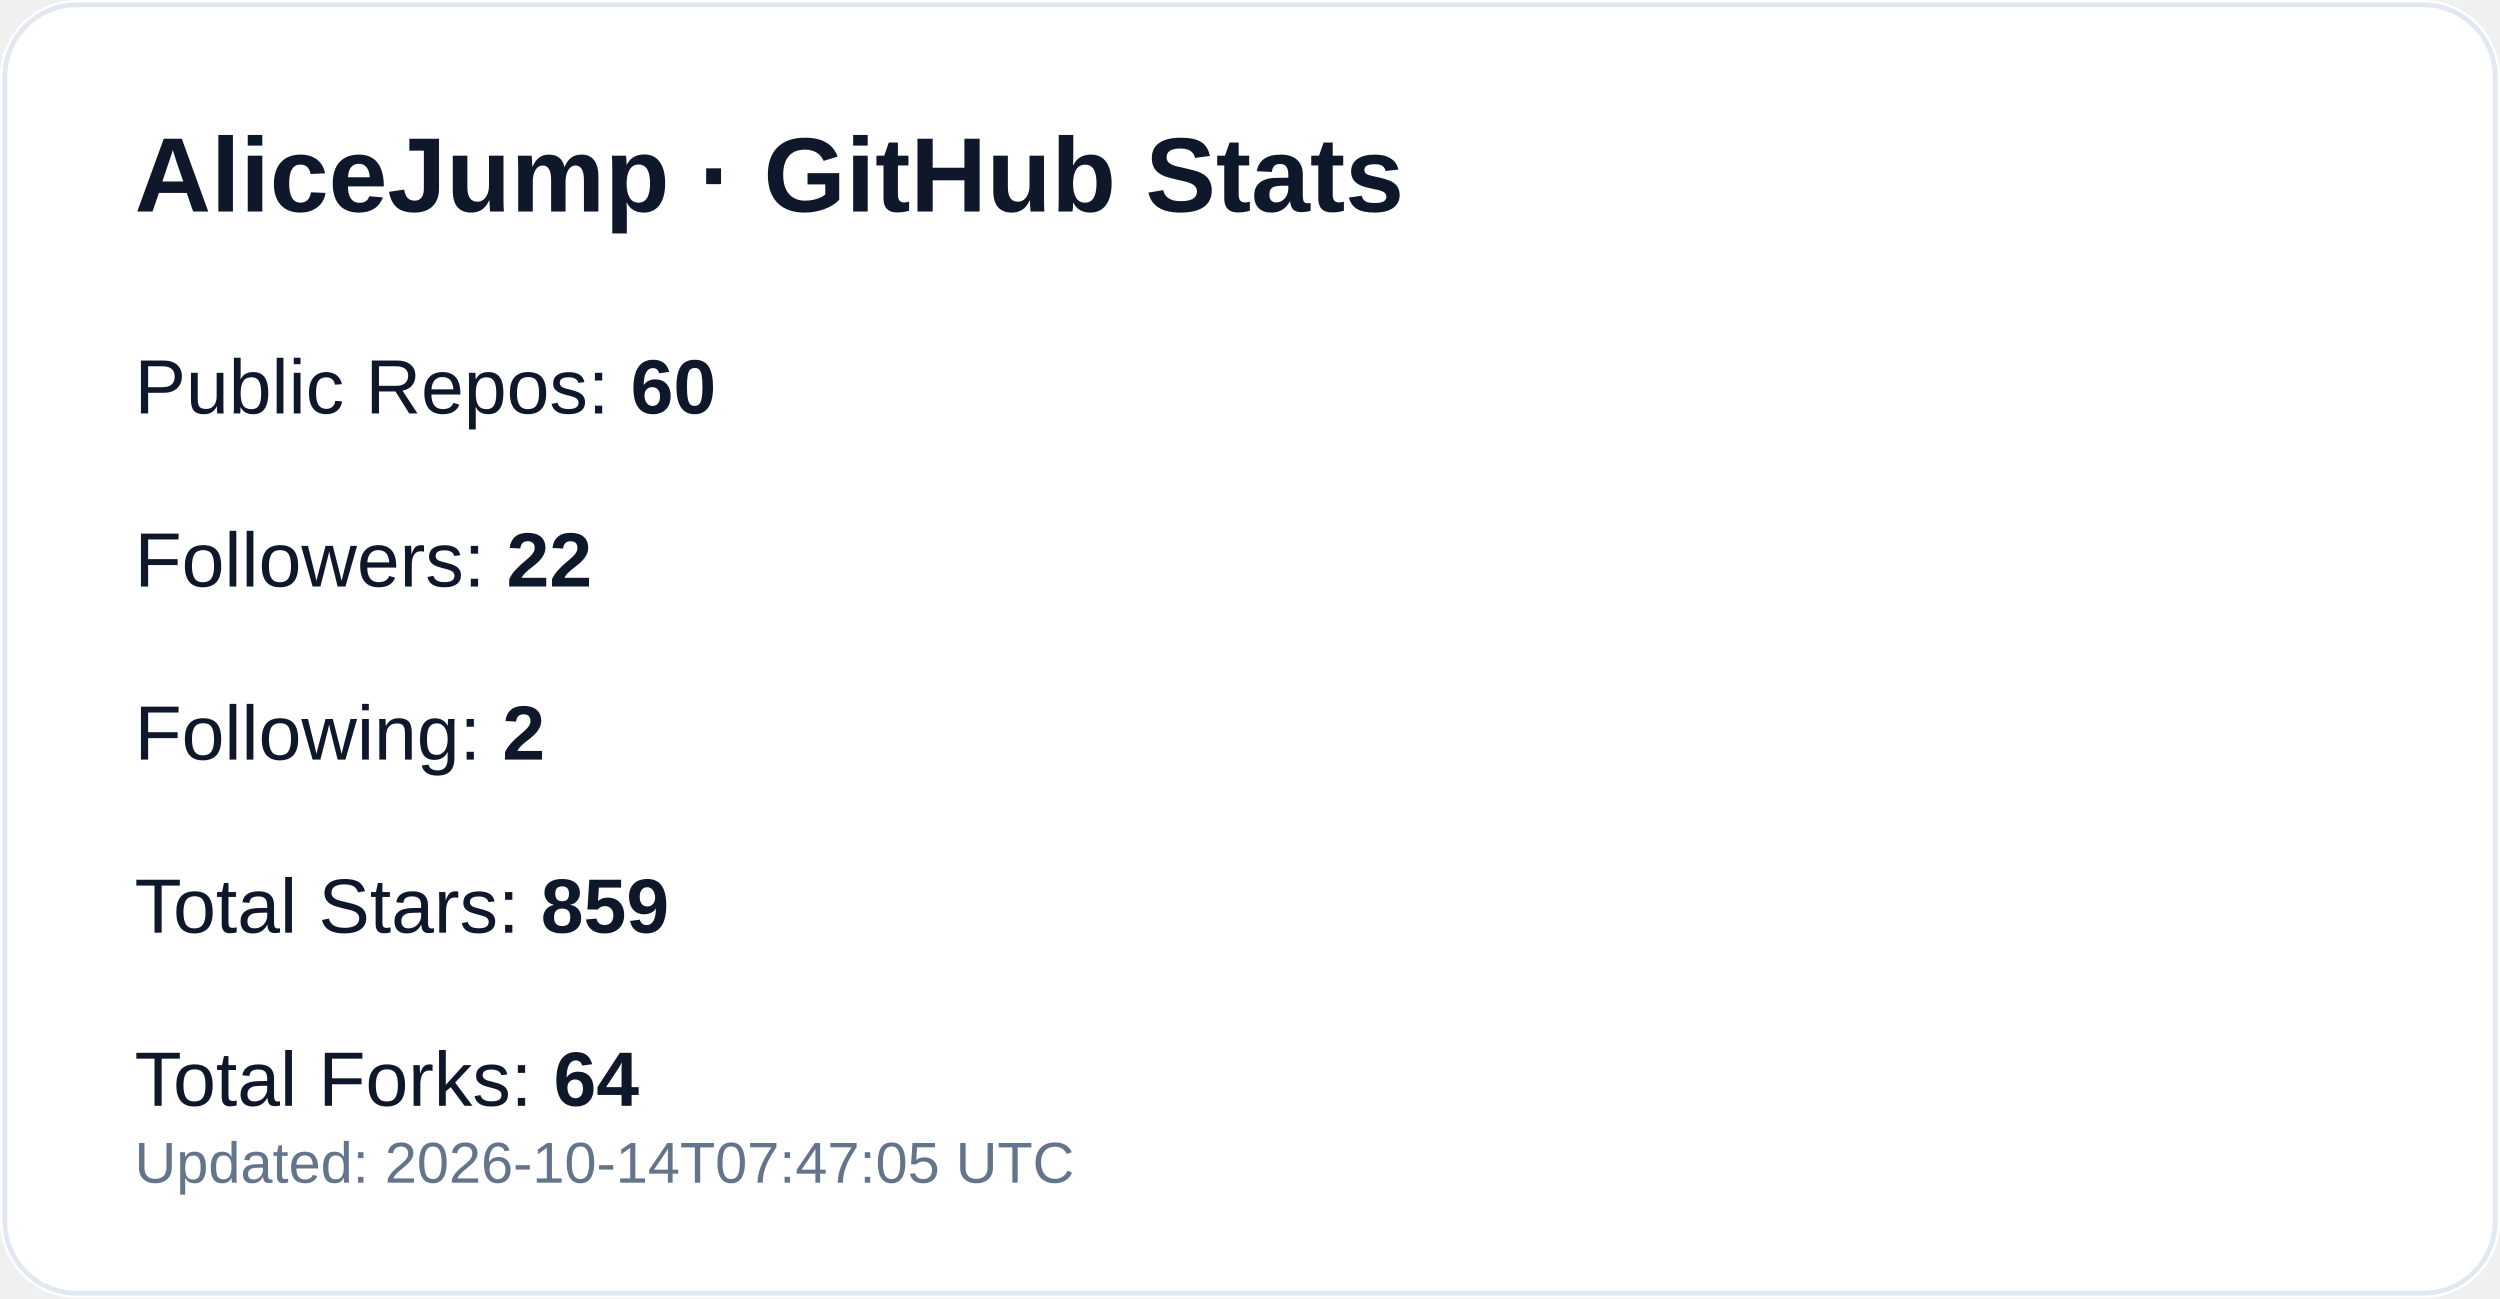
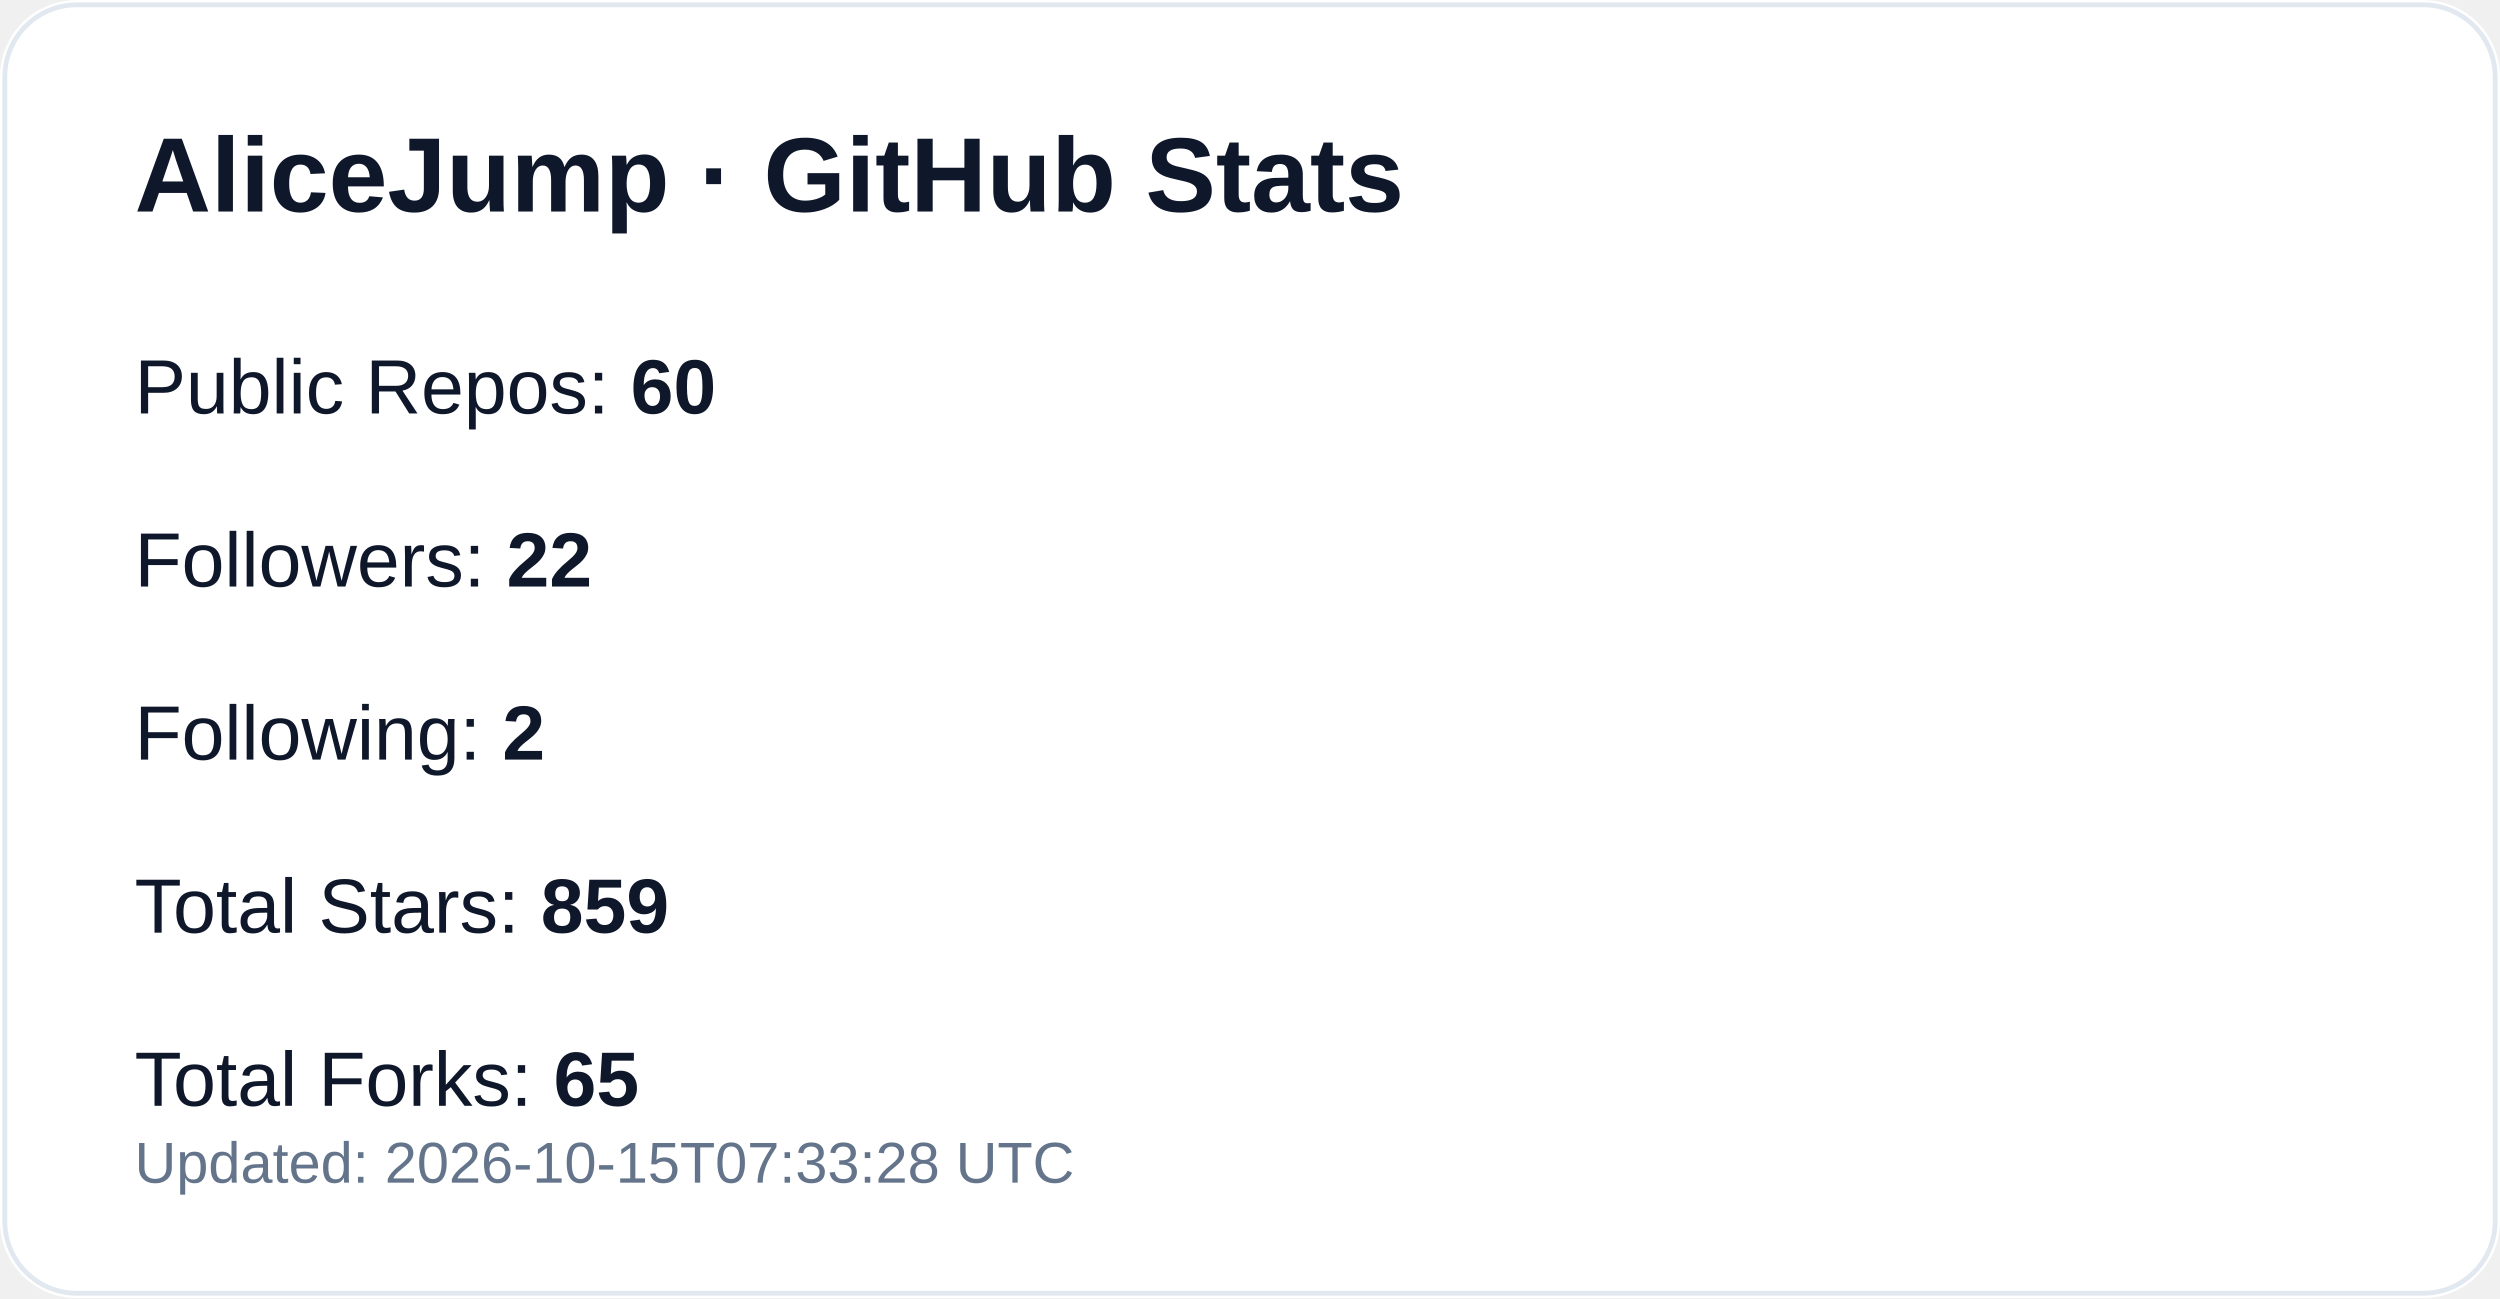
<svg xmlns="http://www.w3.org/2000/svg" width="520" height="270" viewBox="0 0 520 270" role="img" aria-label="GitHub profile stats for AliceJump">
  <rect width="520" height="270" rx="16" fill="#ffffff" />
  <rect x="1" y="1" width="518" height="268" rx="15" fill="none" stroke="#e2e8f0" />
  <text x="28" y="44" fill="#0f172a" font-size="22" font-weight="700" font-family="-apple-system,Segoe UI,Arial,sans-serif">AliceJump · GitHub Stats</text>
  <text x="28" y="86" fill="#0f172a" font-size="16" font-family="-apple-system,Segoe UI,Arial,sans-serif">Public Repos: <tspan font-weight="700">60</tspan>
  </text>
  <text x="28" y="122" fill="#0f172a" font-size="16" font-family="-apple-system,Segoe UI,Arial,sans-serif">Followers: <tspan font-weight="700">22</tspan>
  </text>
  <text x="28" y="158" fill="#0f172a" font-size="16" font-family="-apple-system,Segoe UI,Arial,sans-serif">Following: <tspan font-weight="700">2</tspan>
  </text>
  <text x="28" y="194" fill="#0f172a" font-size="16" font-family="-apple-system,Segoe UI,Arial,sans-serif">Total Stars: <tspan font-weight="700">859</tspan>
  </text>
-   <text x="28" y="230" fill="#0f172a" font-size="16" font-family="-apple-system,Segoe UI,Arial,sans-serif">Total Forks: <tspan font-weight="700">64</tspan>
+   <text x="28" y="230" fill="#0f172a" font-size="16" font-family="-apple-system,Segoe UI,Arial,sans-serif">Total Forks: <tspan font-weight="700">65</tspan>
  </text>
-   <text x="28" y="246" fill="#64748b" font-size="12" font-family="-apple-system,Segoe UI,Arial,sans-serif">Updated: 2026-10-14T07:47:05 UTC</text>
+   <text x="28" y="246" fill="#64748b" font-size="12" font-family="-apple-system,Segoe UI,Arial,sans-serif">Updated: 2026-10-15T07:33:28 UTC</text>
</svg>
